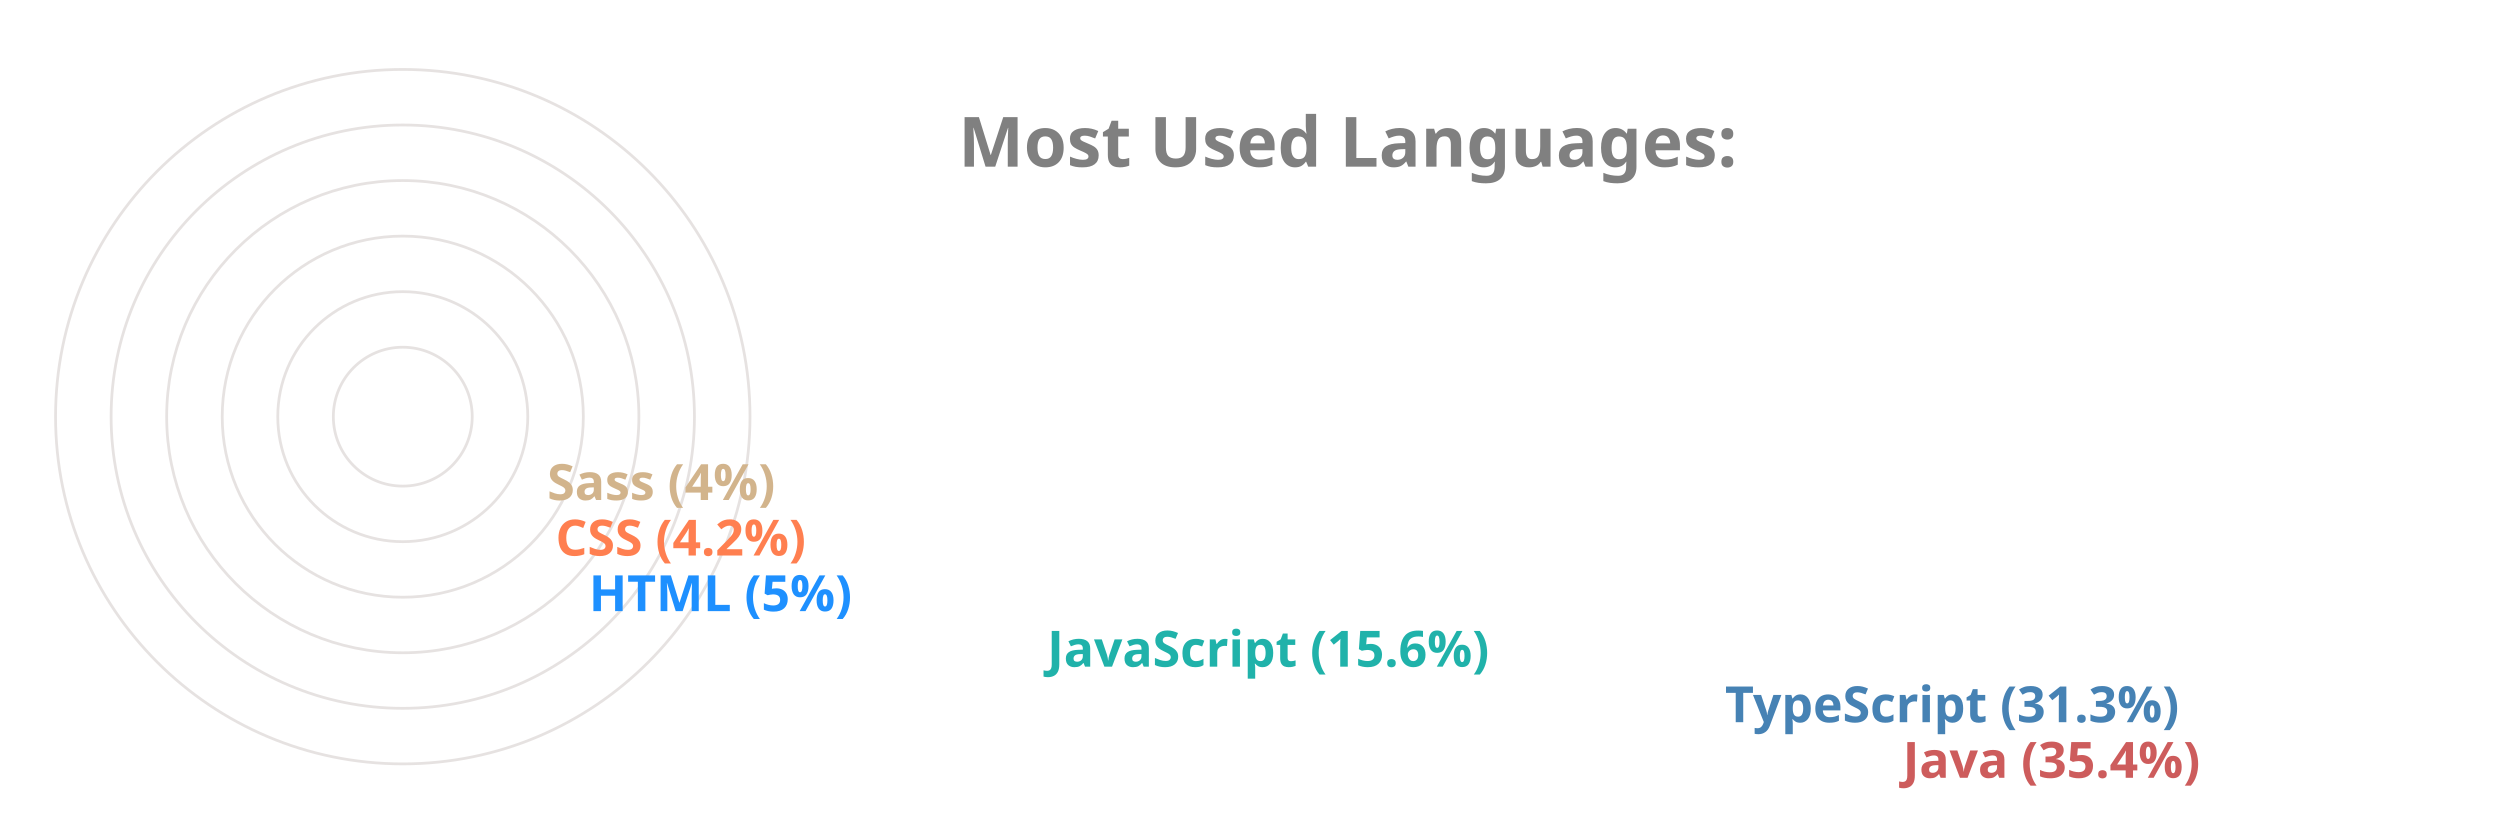
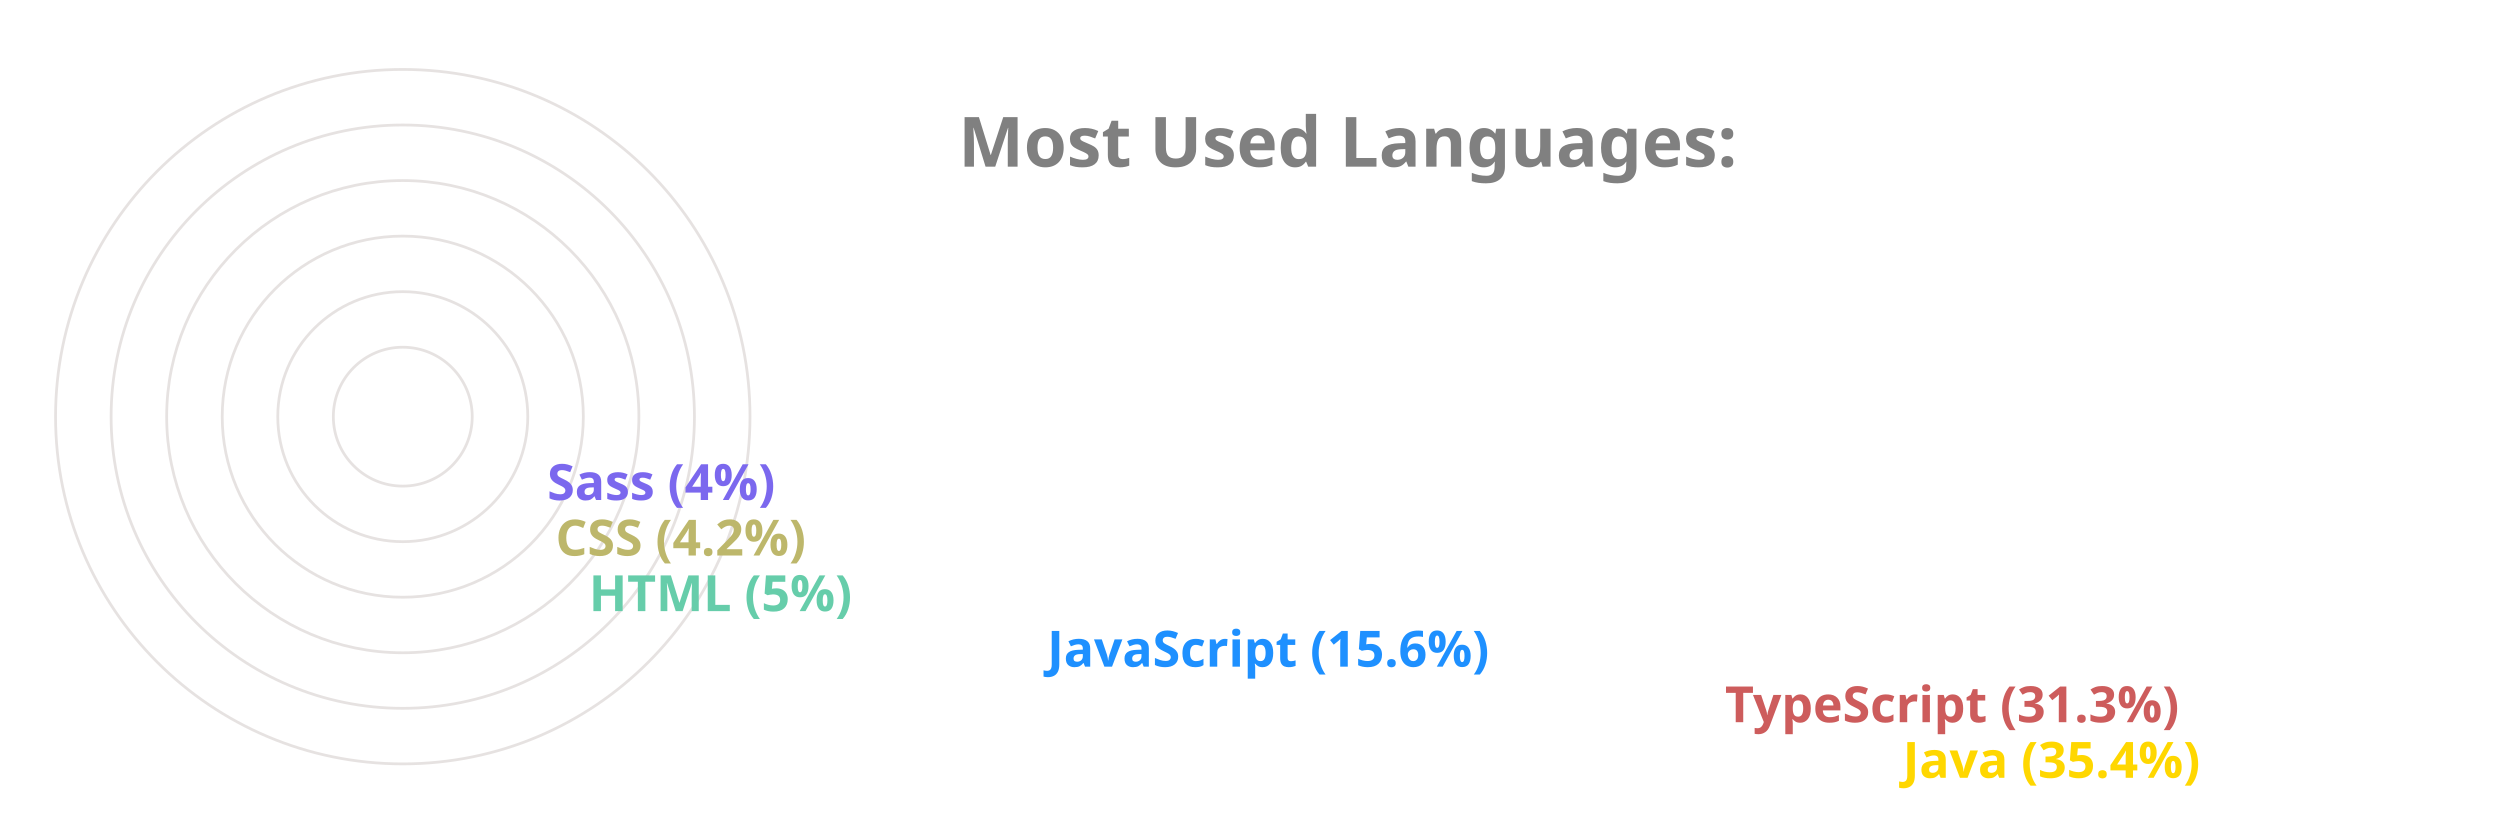
<svg xmlns="http://www.w3.org/2000/svg" viewBox="0 0 650 300" height="200px" width="600px">
  <style>
		.label {
			font: bold 25px sans-serif;
			color: #404040;
			-webkit-text-stroke: 1px white;
	  	}
		.name {
			font: bold 18px sans-serif;
			color: #404040;
	  	}

		.line {
			stroke-dasharray: 1000;
			stroke-dashoffset: 1000;
			animation: dash 3.5s ease-in-out forwards;	
			animation-iteration-count: infinite;
			animation-direction: alternate-reverse;
		}

		.path {
			stroke-dasharray: 1000;
			stroke-dashoffset: 1000;
			animation: dash 3.5s ease-in-out forwards;	
			animation-iteration-count: infinite;
			animation-direction: alternate-reverse;
		}
		  
		@keyframes dash {
			to {
				stroke-dashoffset: 0;
			}
		}

	</style>
  <g stroke="#E6E2E1" fill="none" stroke-width="1">
    <circle cx="20" cy="150" r="125" />
    <circle cx="20" cy="150" r="105" />
    <circle cx="20" cy="150" r="85" />
    <circle cx="20" cy="150" r="65" />
    <circle cx="20" cy="150" r="45" />
    <circle cx="20" cy="150" r="25" />
  </g>
  <g fill="none" stroke-width="20" class="line">
-     <line x2="550" y2="275" x1="20" y1="275" stroke="IndianRed" />
-     <line x2="486" y2="255" x1="20" y1="255" stroke="SteelBlue" />
-     <line x2="242" y2="235" x1="20" y1="235" stroke="LightSeaGreen" />
-     <line x2="77" y2="215" x1="20" y1="215" stroke="DodgerBlue" />
-     <line x2="65" y2="195" x1="20" y1="195" stroke="Coral" />
-     <line x2="62" y2="175" x1="20" y1="175" stroke="Tan" />
+     <line x2="550" y2="275" x1="20" y1="275" stroke="Gold" />
+     <line x2="486" y2="255" x1="20" y1="255" stroke="IndianRed" />
+     <line x2="242" y2="235" x1="20" y1="235" stroke="DodgerBlue" />
+     <line x2="77" y2="215" x1="20" y1="215" stroke="MediumAquaMarine" />
+     <line x2="65" y2="195" x1="20" y1="195" stroke="DarkKhaki" />
+     <line x2="62" y2="175" x1="20" y1="175" stroke="MediumSlateBlue" />
  </g>
  <g fill="none" stroke-width="20" stroke-linecap="round" class="path">
-     <path d="M 20 275 A 125 125 45 0 1 -82 78" stroke="IndianRed" />
-     <path d="M 20 255 A 105 105 45 0 1 -70 95" stroke="SteelBlue" />
-     <path d="M 20 235 A 85 85 45 0 1 -61 126" stroke="LightSeaGreen" />
-     <path d="M 20 215 A 65 65 45 0 1 -44 144" stroke="DodgerBlue" />
-     <path d="M 20 195 A 45 45 45 0 1 -24 146" stroke="Coral" />
-     <path d="M 20 175 A 25 25 45 0 1 -4 148" stroke="Tan" />
+     <path d="M 20 275 A 125 125 45 0 1 -82 78" stroke="Gold" />
+     <path d="M 20 255 A 105 105 45 0 1 -70 95" stroke="IndianRed" />
+     <path d="M 20 235 A 85 85 45 0 1 -61 126" stroke="DodgerBlue" />
+     <path d="M 20 215 A 65 65 45 0 1 -44 144" stroke="MediumAquaMarine" />
+     <path d="M 20 195 A 45 45 45 0 1 -24 146" stroke="DarkKhaki" />
+     <path d="M 20 175 A 25 25 45 0 1 -4 148" stroke="MediumSlateBlue" />
  </g>
  <g class="name">
-     <text x="560" y="280" fill="IndianRed">Java (35.4%)</text>
-     <text x="496" y="260" fill="SteelBlue">TypeScript (31.3%)</text>
-     <text x="252" y="240" fill="LightSeaGreen">JavaScript (15.6%)</text>
-     <text x="87" y="220" fill="DodgerBlue">HTML (5%)</text>
-     <text x="75" y="200" fill="Coral">CSS (4.2%)</text>
-     <text x="72" y="180" fill="Tan">Sass (4%)</text>
+     <text x="560" y="280" fill="Gold">Java (35.4%)</text>
+     <text x="496" y="260" fill="IndianRed">TypeScript (31.3%)</text>
+     <text x="252" y="240" fill="DodgerBlue">JavaScript (15.6%)</text>
+     <text x="87" y="220" fill="MediumAquaMarine">HTML (5%)</text>
+     <text x="75" y="200" fill="DarkKhaki">CSS (4.2%)</text>
+     <text x="72" y="180" fill="MediumSlateBlue">Sass (4%)</text>
  </g>
  <g class="label">
    <text x="220" y="60" fill="grey">Most Used Languages:</text>
  </g>
</svg>
